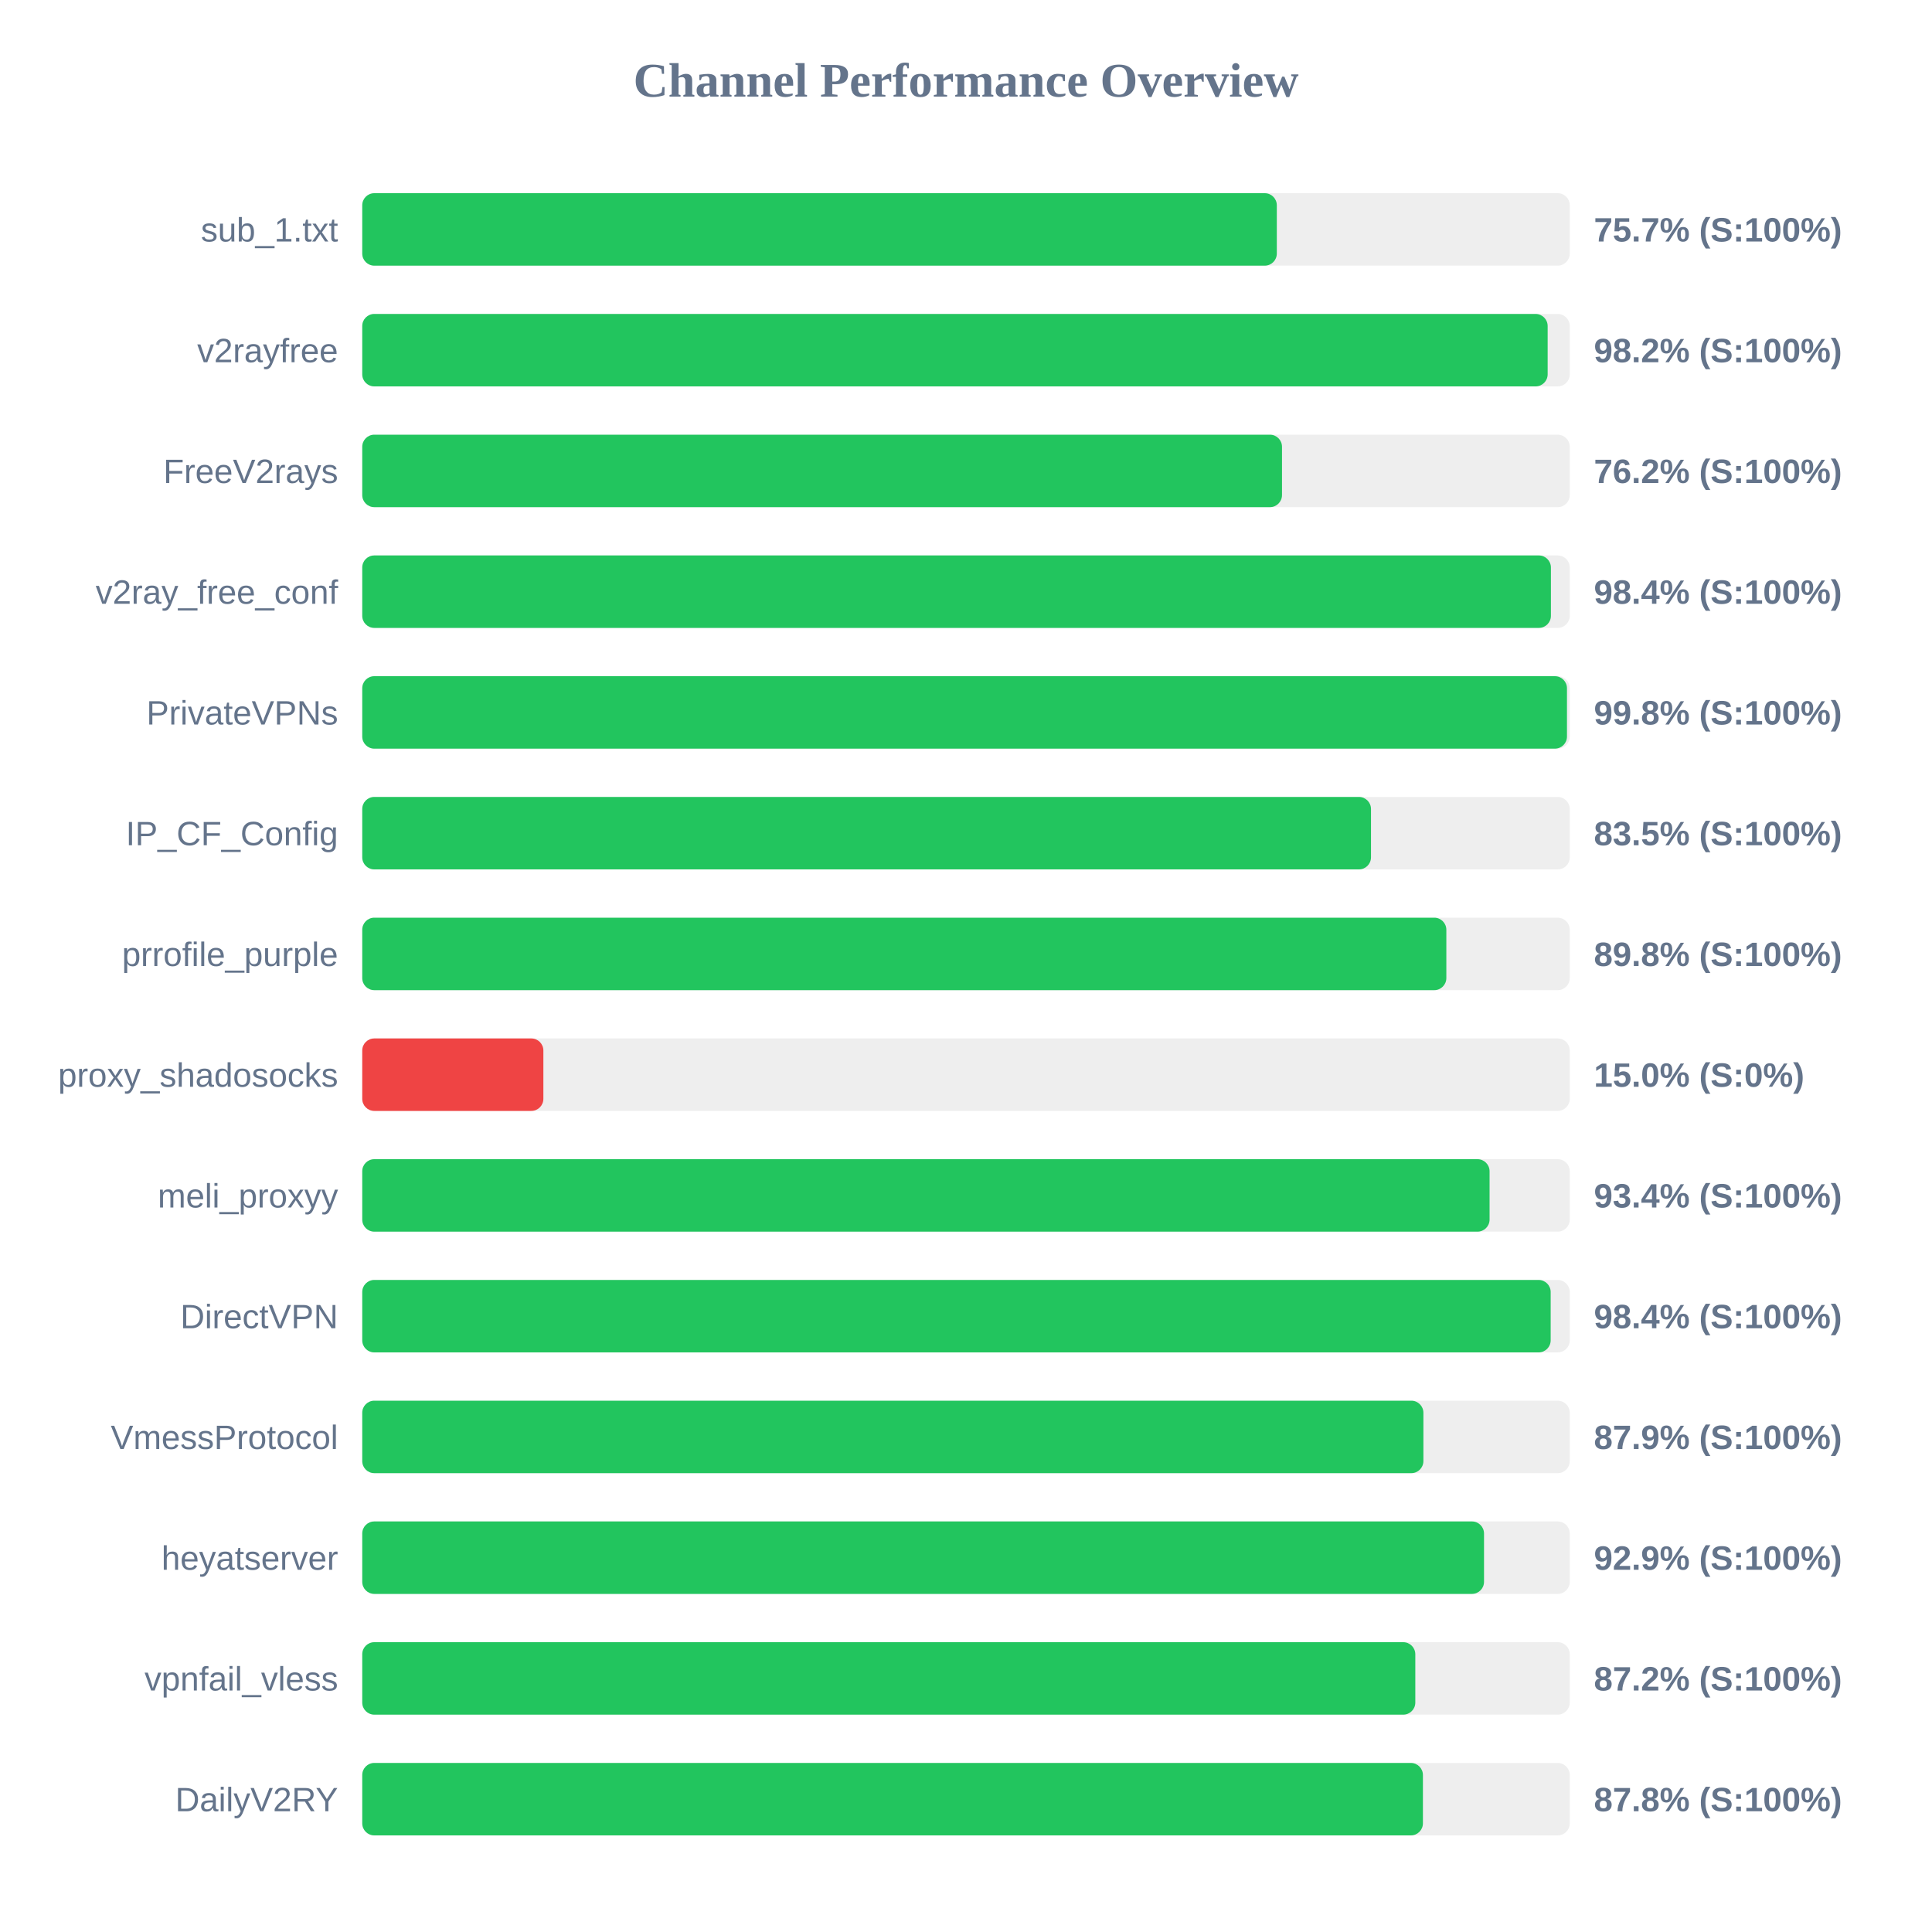
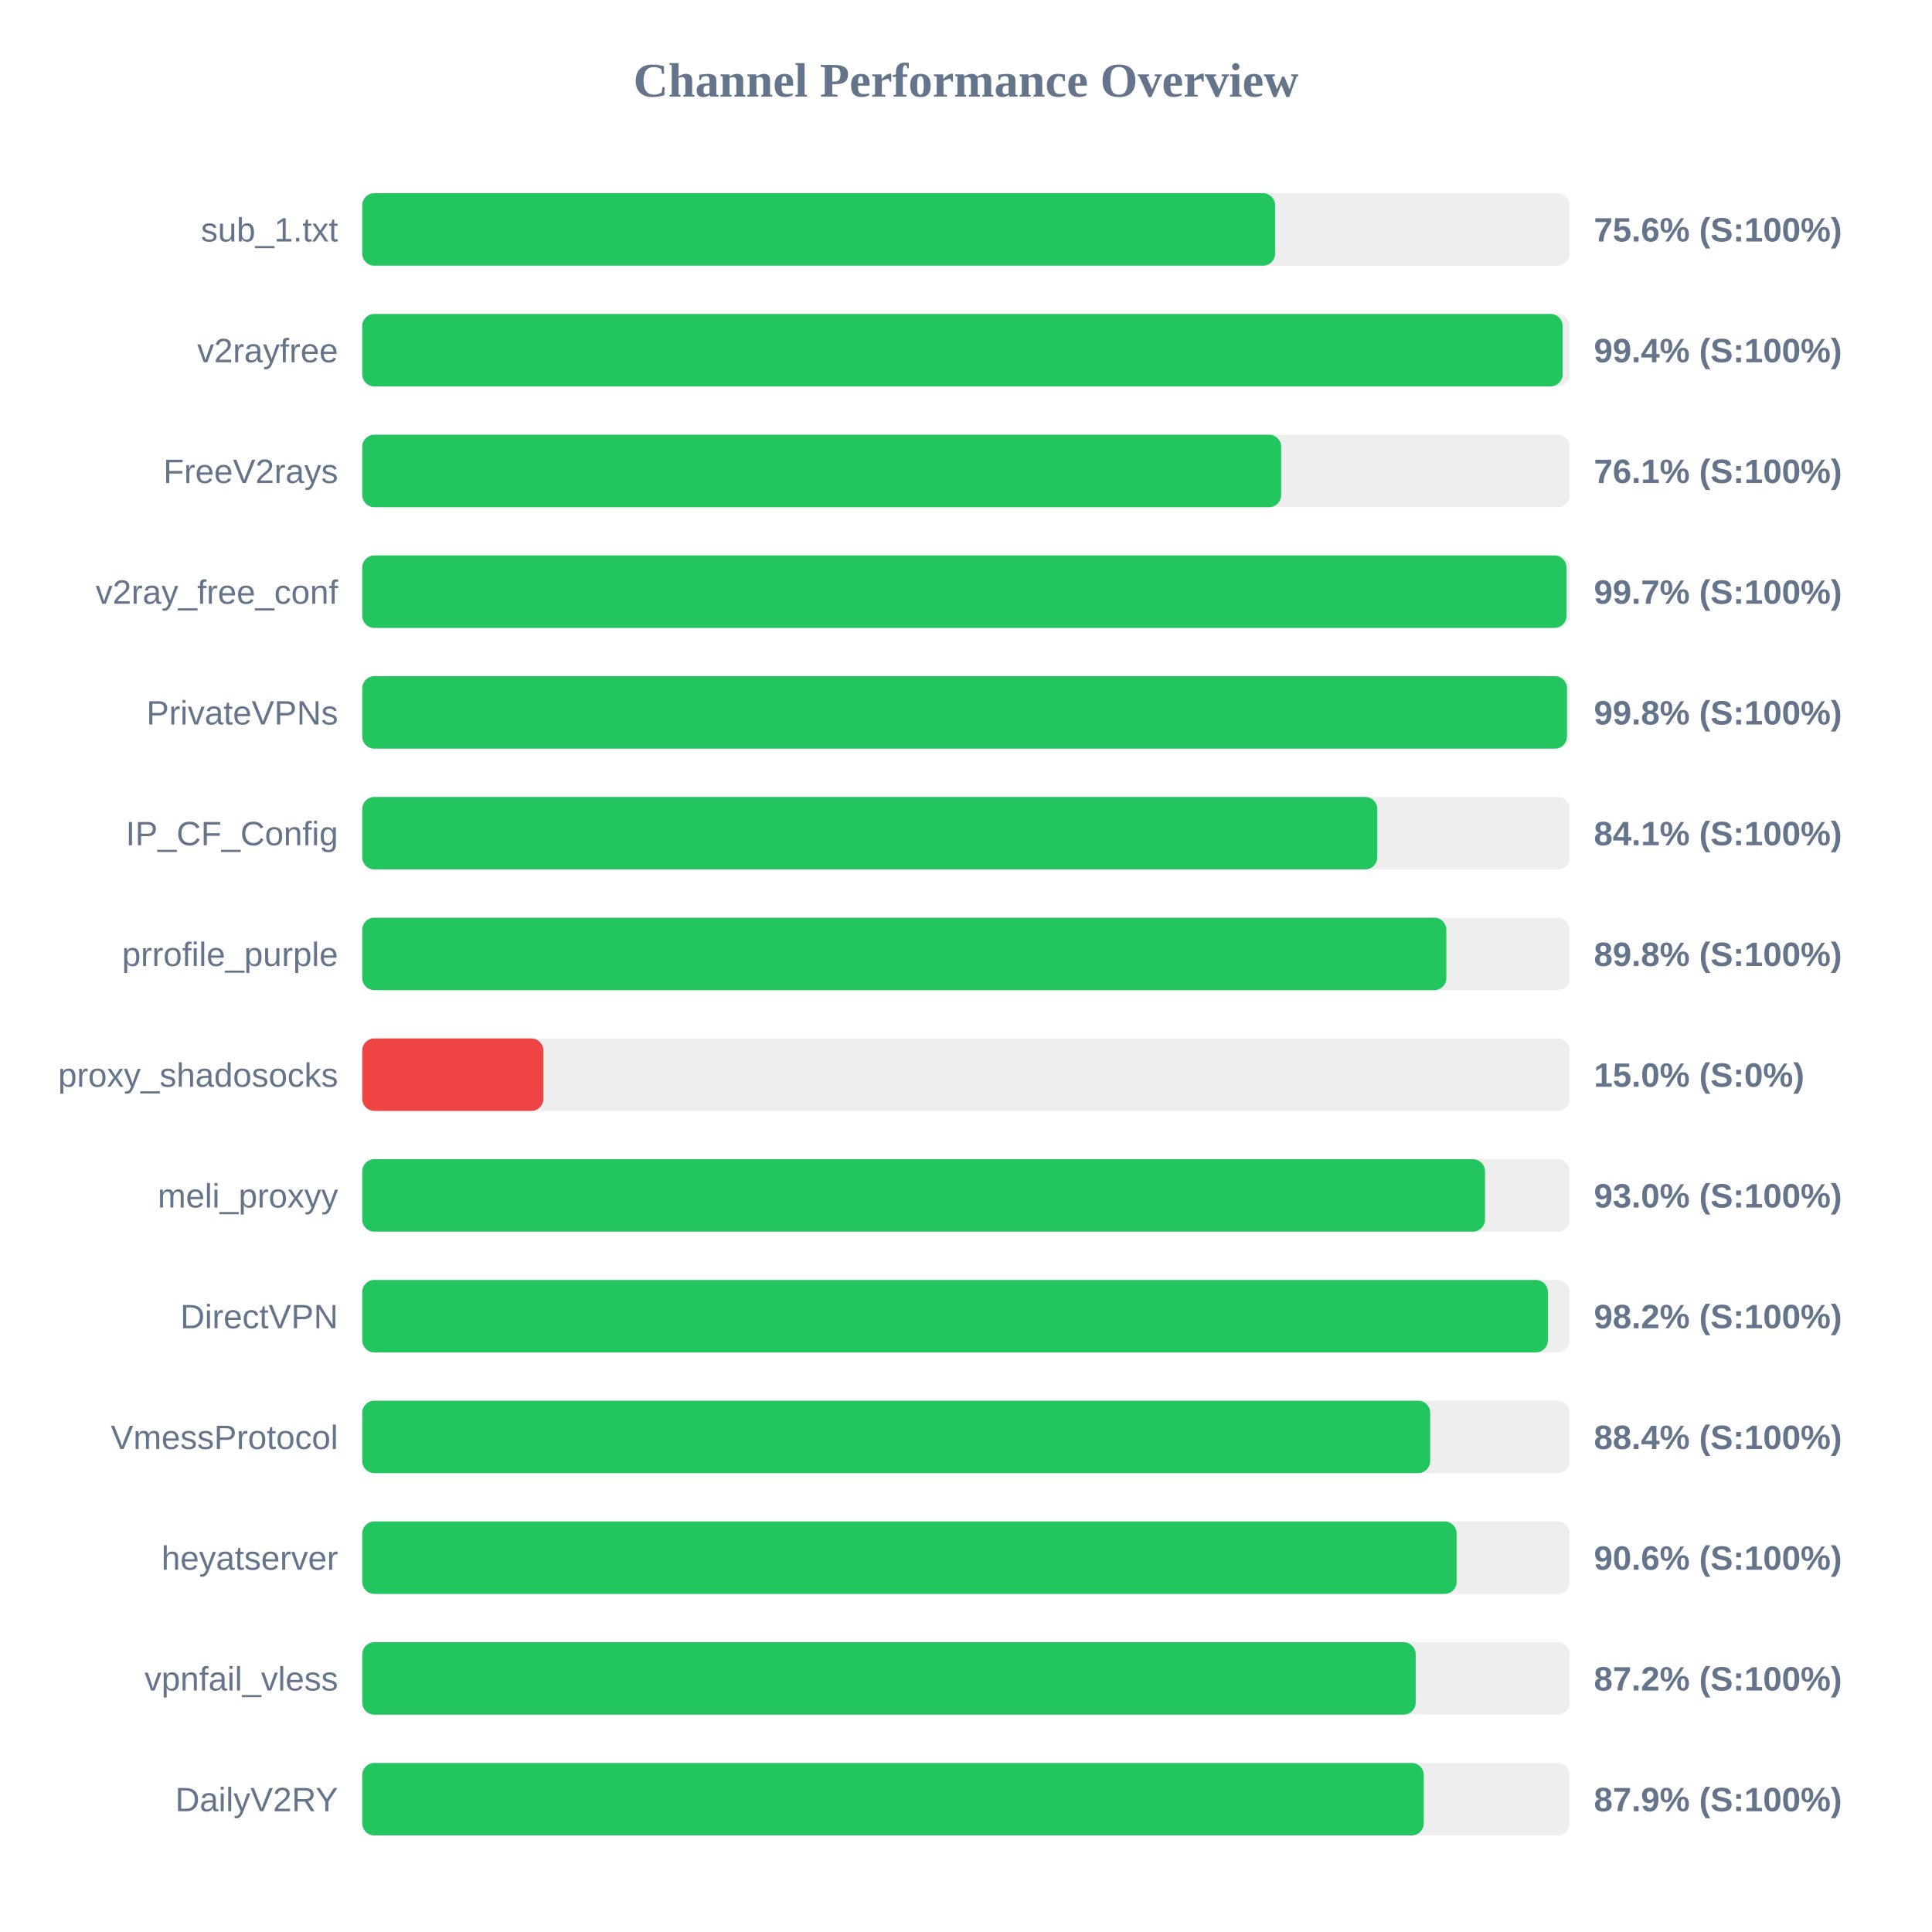
<svg xmlns="http://www.w3.org/2000/svg" width="800" height="800" version="1.1">
  <style>
        .row { font: 14px Arial; fill: #64748b; }
        .score { font: bold 14px Arial; fill: #64748b; }
    </style>
  <text x="400" y="40" text-anchor="middle" font-size="20px" font-weight="bold" fill="#64748b">Channel Performance Overview</text>
  <rect x="150" y="80" width="500" height="30" fill="#eee" rx="5" />
-   <rect x="150" y="80" width="378.7" height="30" fill="#22c55e" rx="5" />
+   <rect x="150" y="80" width="378.0" height="30" fill="#22c55e" rx="5" />
  <text x="140" y="100" text-anchor="end" class="row">sub_1.txt</text>
-   <text x="660" y="100" text-anchor="start" class="score">75.7% (S:100%)</text>
+   <text x="660" y="100" text-anchor="start" class="score">75.6% (S:100%)</text>
  <rect x="150" y="130" width="500" height="30" fill="#eee" rx="5" />
-   <rect x="150" y="130" width="490.85" height="30" fill="#22c55e" rx="5" />
+   <rect x="150" y="130" width="497.05" height="30" fill="#22c55e" rx="5" />
  <text x="140" y="150" text-anchor="end" class="row">v2rayfree</text>
-   <text x="660" y="150" text-anchor="start" class="score">98.2% (S:100%)</text>
+   <text x="660" y="150" text-anchor="start" class="score">99.4% (S:100%)</text>
  <rect x="150" y="180" width="500" height="30" fill="#eee" rx="5" />
-   <rect x="150" y="180" width="380.85" height="30" fill="#22c55e" rx="5" />
+   <rect x="150" y="180" width="380.5" height="30" fill="#22c55e" rx="5" />
  <text x="140" y="200" text-anchor="end" class="row">FreeV2rays</text>
-   <text x="660" y="200" text-anchor="start" class="score">76.2% (S:100%)</text>
+   <text x="660" y="200" text-anchor="start" class="score">76.1% (S:100%)</text>
  <rect x="150" y="230" width="500" height="30" fill="#eee" rx="5" />
-   <rect x="150" y="230" width="492.2" height="30" fill="#22c55e" rx="5" />
+   <rect x="150" y="230" width="498.65" height="30" fill="#22c55e" rx="5" />
  <text x="140" y="250" text-anchor="end" class="row">v2ray_free_conf</text>
-   <text x="660" y="250" text-anchor="start" class="score">98.4% (S:100%)</text>
+   <text x="660" y="250" text-anchor="start" class="score">99.7% (S:100%)</text>
  <rect x="150" y="280" width="500" height="30" fill="#eee" rx="5" />
  <rect x="150" y="280" width="498.85" height="30" fill="#22c55e" rx="5" />
  <text x="140" y="300" text-anchor="end" class="row">PrivateVPNs</text>
  <text x="660" y="300" text-anchor="start" class="score">99.8% (S:100%)</text>
  <rect x="150" y="330" width="500" height="30" fill="#eee" rx="5" />
-   <rect x="150" y="330" width="417.7" height="30" fill="#22c55e" rx="5" />
+   <rect x="150" y="330" width="420.3" height="30" fill="#22c55e" rx="5" />
  <text x="140" y="350" text-anchor="end" class="row">IP_CF_Config</text>
-   <text x="660" y="350" text-anchor="start" class="score">83.5% (S:100%)</text>
+   <text x="660" y="350" text-anchor="start" class="score">84.1% (S:100%)</text>
  <rect x="150" y="380" width="500" height="30" fill="#eee" rx="5" />
  <rect x="150" y="380" width="448.9" height="30" fill="#22c55e" rx="5" />
  <text x="140" y="400" text-anchor="end" class="row">prrofile_purple</text>
  <text x="660" y="400" text-anchor="start" class="score">89.8% (S:100%)</text>
  <rect x="150" y="430" width="500" height="30" fill="#eee" rx="5" />
  <rect x="150" y="430" width="75.0" height="30" fill="#ef4444" rx="5" />
  <text x="140" y="450" text-anchor="end" class="row">proxy_shadosocks</text>
  <text x="660" y="450" text-anchor="start" class="score">15.0% (S:0%)</text>
  <rect x="150" y="480" width="500" height="30" fill="#eee" rx="5" />
-   <rect x="150" y="480" width="466.8" height="30" fill="#22c55e" rx="5" />
+   <rect x="150" y="480" width="464.9" height="30" fill="#22c55e" rx="5" />
  <text x="140" y="500" text-anchor="end" class="row">meli_proxyy</text>
-   <text x="660" y="500" text-anchor="start" class="score">93.4% (S:100%)</text>
+   <text x="660" y="500" text-anchor="start" class="score">93.0% (S:100%)</text>
  <rect x="150" y="530" width="500" height="30" fill="#eee" rx="5" />
-   <rect x="150" y="530" width="492.1" height="30" fill="#22c55e" rx="5" />
+   <rect x="150" y="530" width="490.95" height="30" fill="#22c55e" rx="5" />
  <text x="140" y="550" text-anchor="end" class="row">DirectVPN</text>
-   <text x="660" y="550" text-anchor="start" class="score">98.4% (S:100%)</text>
+   <text x="660" y="550" text-anchor="start" class="score">98.2% (S:100%)</text>
  <rect x="150" y="580" width="500" height="30" fill="#eee" rx="5" />
-   <rect x="150" y="580" width="439.4" height="30" fill="#22c55e" rx="5" />
+   <rect x="150" y="580" width="442.2" height="30" fill="#22c55e" rx="5" />
  <text x="140" y="600" text-anchor="end" class="row">VmessProtocol</text>
-   <text x="660" y="600" text-anchor="start" class="score">87.9% (S:100%)</text>
+   <text x="660" y="600" text-anchor="start" class="score">88.4% (S:100%)</text>
  <rect x="150" y="630" width="500" height="30" fill="#eee" rx="5" />
-   <rect x="150" y="630" width="464.5" height="30" fill="#22c55e" rx="5" />
+   <rect x="150" y="630" width="453.15" height="30" fill="#22c55e" rx="5" />
  <text x="140" y="650" text-anchor="end" class="row">heyatserver</text>
-   <text x="660" y="650" text-anchor="start" class="score">92.9% (S:100%)</text>
+   <text x="660" y="650" text-anchor="start" class="score">90.6% (S:100%)</text>
  <rect x="150" y="680" width="500" height="30" fill="#eee" rx="5" />
-   <rect x="150" y="680" width="436.05" height="30" fill="#22c55e" rx="5" />
+   <rect x="150" y="680" width="436.2" height="30" fill="#22c55e" rx="5" />
  <text x="140" y="700" text-anchor="end" class="row">vpnfail_vless</text>
  <text x="660" y="700" text-anchor="start" class="score">87.2% (S:100%)</text>
  <rect x="150" y="730" width="500" height="30" fill="#eee" rx="5" />
-   <rect x="150" y="730" width="439.2" height="30" fill="#22c55e" rx="5" />
+   <rect x="150" y="730" width="439.55" height="30" fill="#22c55e" rx="5" />
  <text x="140" y="750" text-anchor="end" class="row">DailyV2RY</text>
-   <text x="660" y="750" text-anchor="start" class="score">87.8% (S:100%)</text>
+   <text x="660" y="750" text-anchor="start" class="score">87.9% (S:100%)</text>
</svg>
